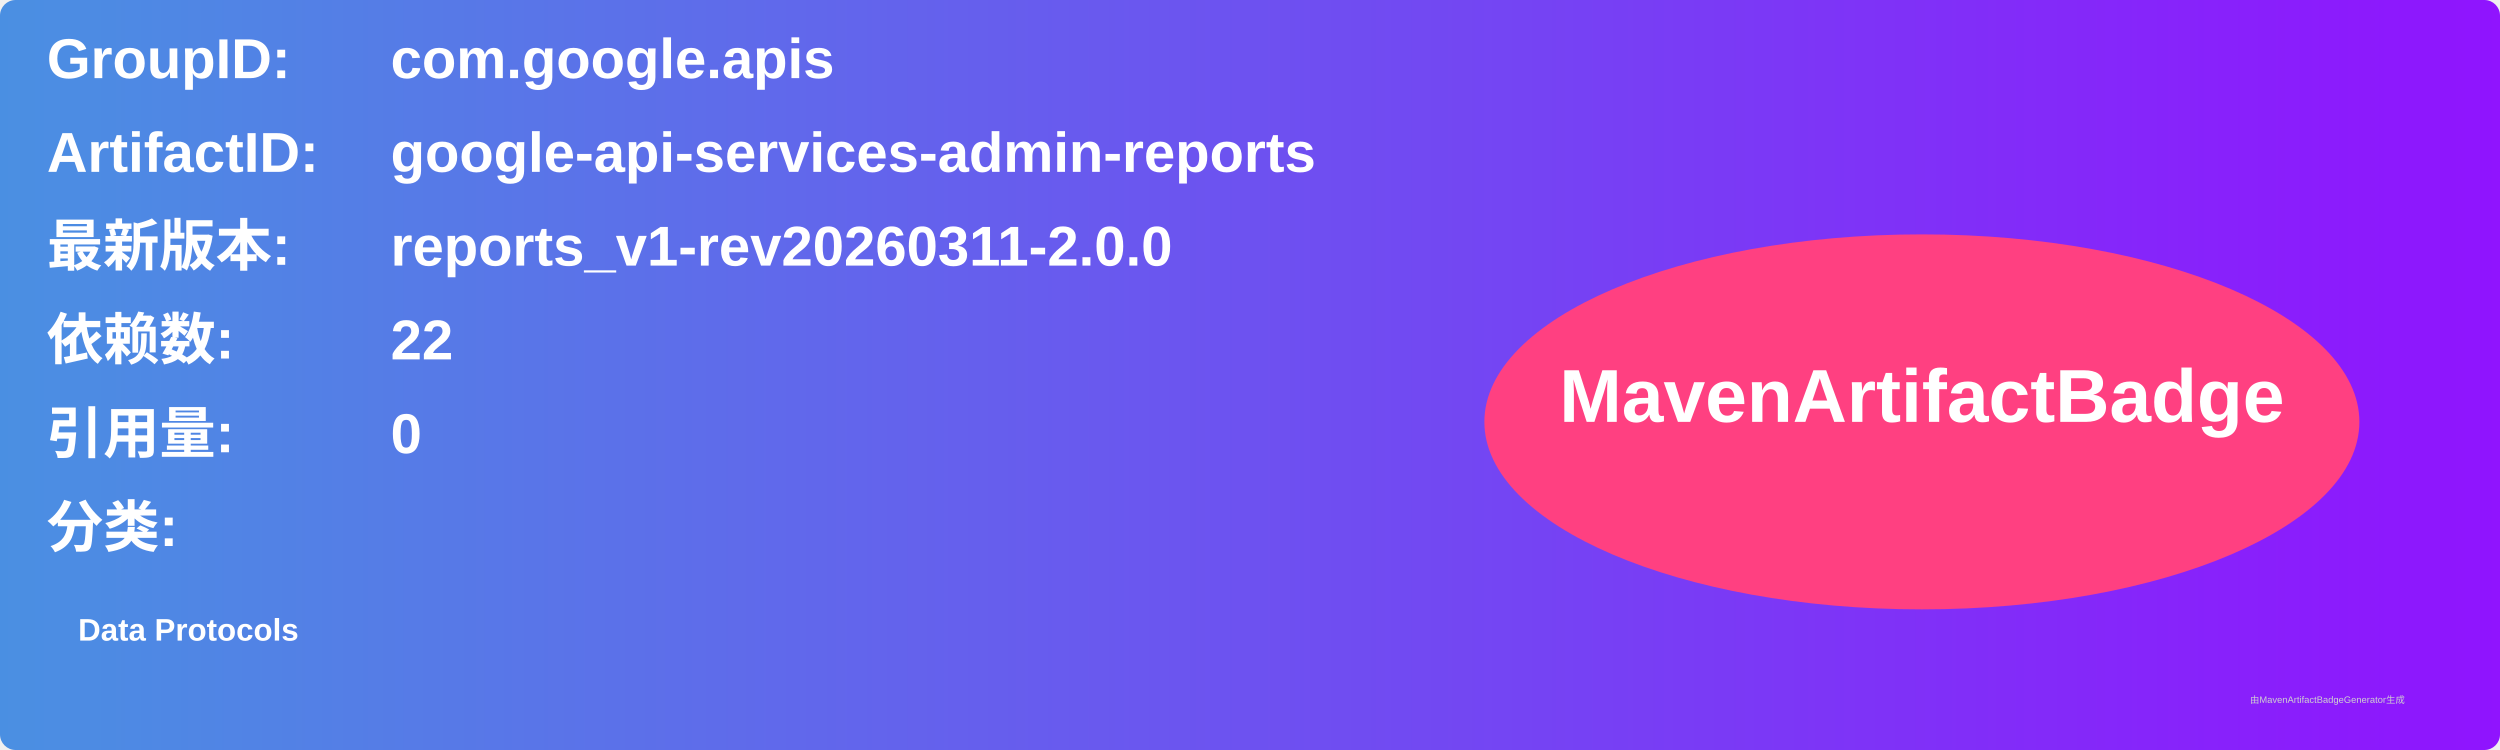
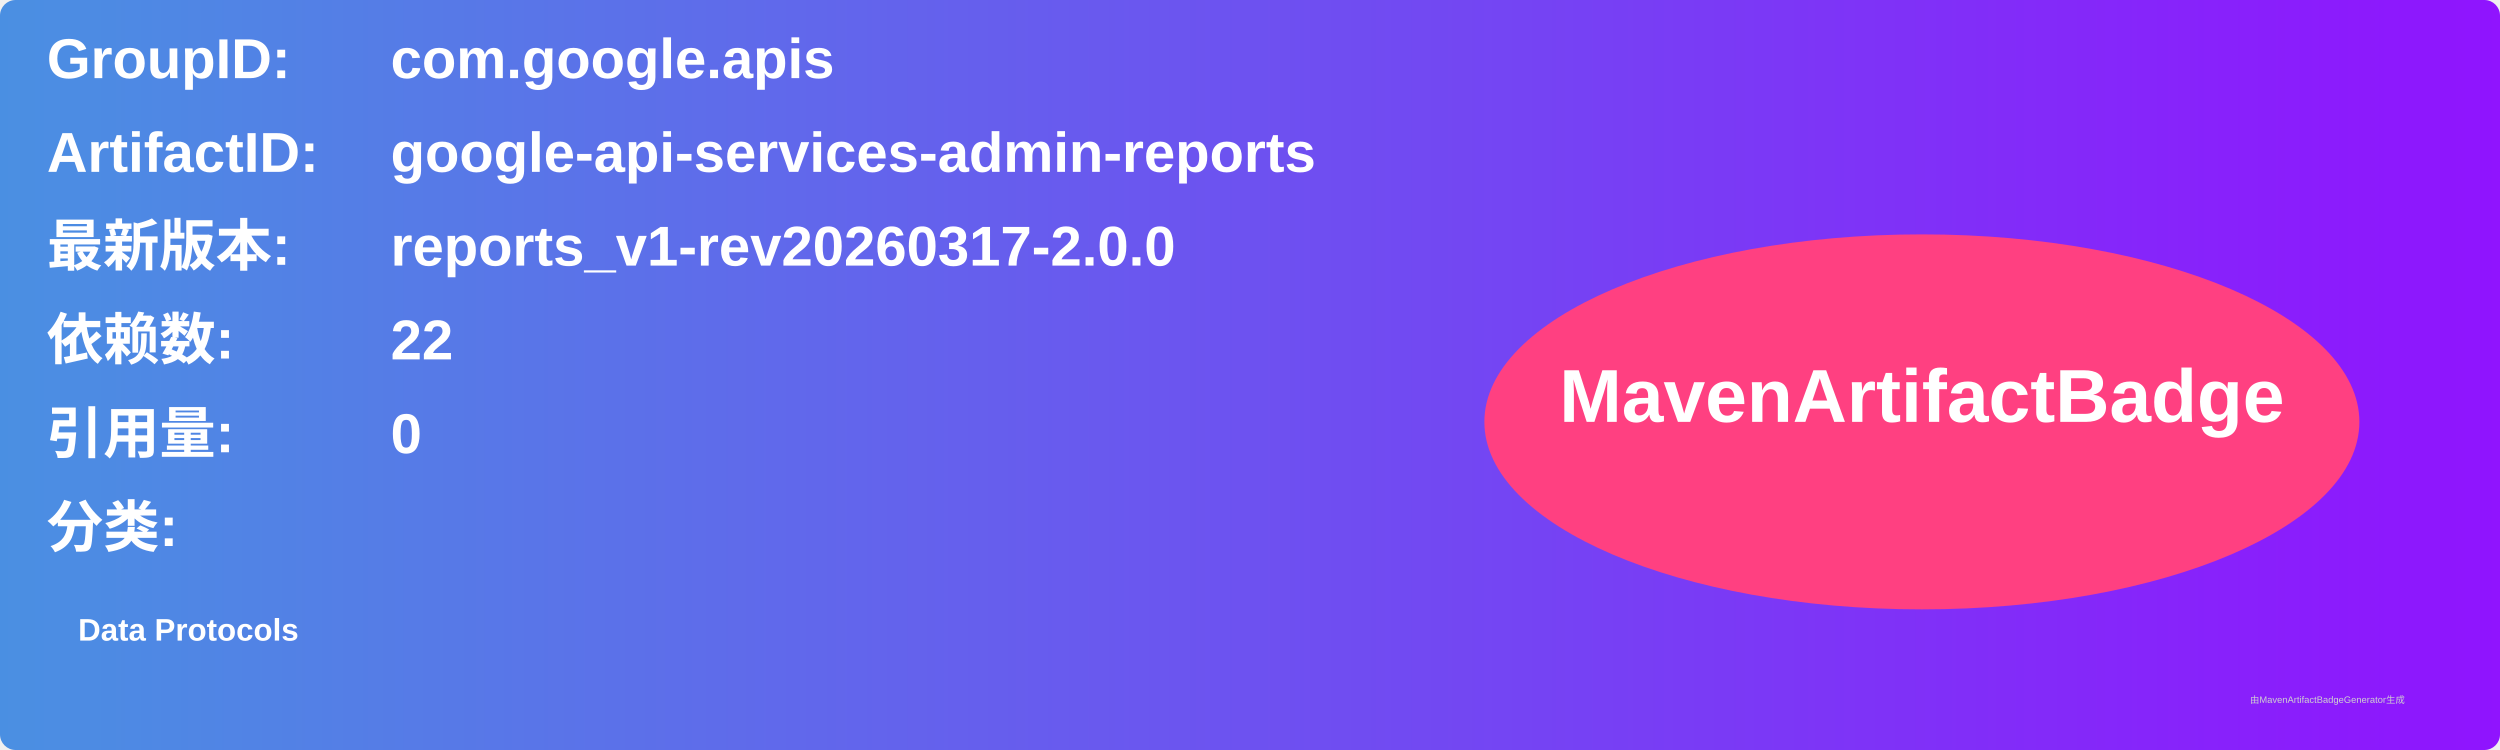
<svg xmlns="http://www.w3.org/2000/svg" width="800" height="240" viewBox="0 0 800 240">
  <linearGradient id="grad" x1="0%" y1="0%" x2="100%" y2="0%">
    <stop offset="0%" stop-color="#4a90e2" />
    <stop offset="100%" stop-color="#9013fe" />
  </linearGradient>
  <rect width="100%" height="100%" rx="5" ry="5" fill="url(#grad)" />
  <g transform="translate(15, 15)">
    <text x="0" y="10" font-family="Arial" font-size="18" fill="white" font-weight="bold" width="260">GroupID:</text>
    <text x="110" y="10" font-family="Arial" font-size="18" fill="white" font-weight="bold" width="460">com.google.apis</text>
    <text x="0" y="40" font-family="Arial" font-size="18" fill="white" font-weight="bold" width="260">ArtifactID:</text>
    <text x="110" y="40" font-family="Arial" font-size="18" fill="white" font-weight="bold" width="460">google-api-services-admin-reports</text>
    <text x="0" y="70" font-family="Arial" font-size="18" fill="white" font-weight="bold">最新版本:</text>
    <text x="110" y="70" font-family="Arial" font-size="18" fill="white" font-weight="bold">
-       <tspan font-weight="bold">reports_v1-rev20260311-2.0.0</tspan>
+       <tspan font-weight="bold">reports_v1-rev20260317-2.0.0</tspan>
    </text>
    <text x="0" y="100" font-family="Arial" font-size="18" fill="white" font-weight="bold">依赖数: </text>
    <text x="110" y="100" font-family="Arial" font-size="18" fill="white">
      <tspan font-weight="bold">22</tspan>
    </text>
    <text x="0" y="130" font-family="Arial" font-size="18" fill="white" font-weight="bold">引用量: </text>
    <text x="110" y="130" font-family="Arial" font-size="18" fill="white">
      <tspan font-weight="bold">0</tspan>
    </text>
    <text x="0" y="160" font-family="Arial" font-size="18" fill="white" font-weight="bold">分类:</text>
    <text x="10" y="190" font-family="Arial" font-size="10" fill="white">
      <tspan font-weight="bold">Data Protocols</tspan>
    </text>
    <ellipse cx="600" cy="120" rx="140" ry="60" fill="#ff4081" />
    <text x="600" y="120" text-anchor="middle" font-family="Arial" font-size="24" fill="white" font-weight="bold">MavenArtifactBadge</text>
  </g>
  <text x="720" y="225" font-family="Arial" font-size="3" fill="#d0d0d0">由MavenArtifactBadgeGenerator生成</text>
</svg>
